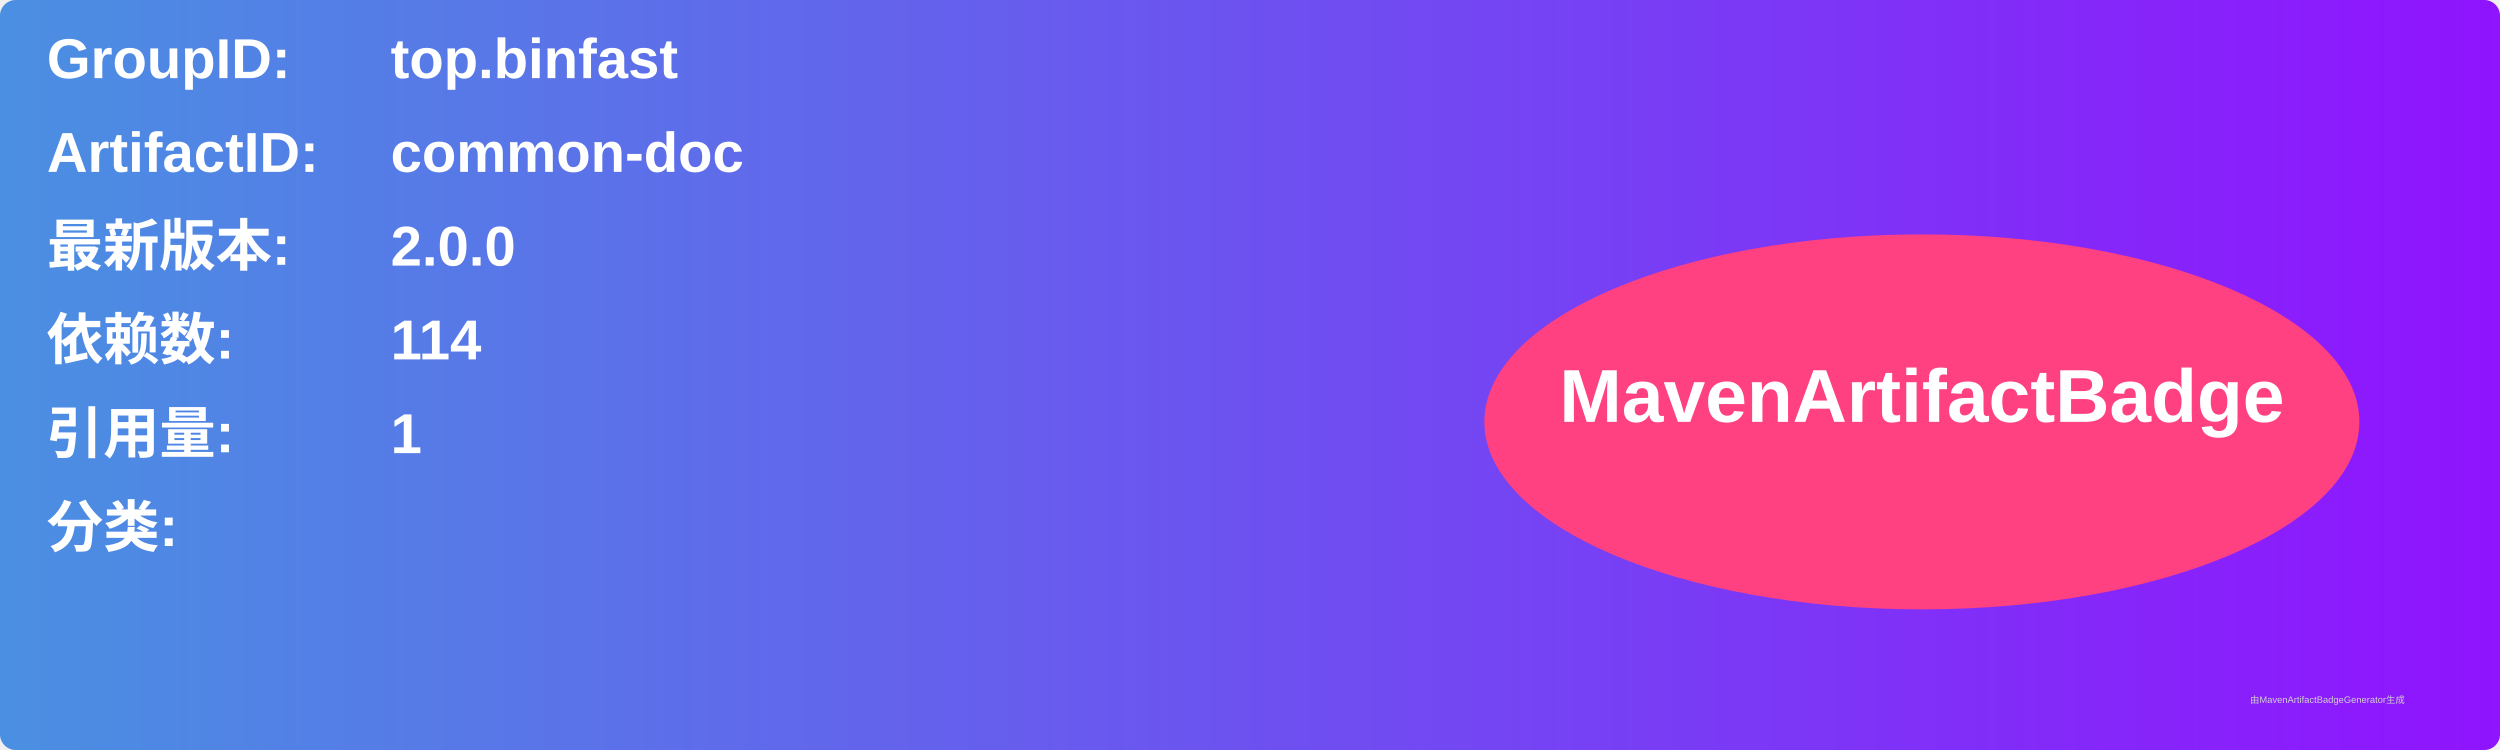
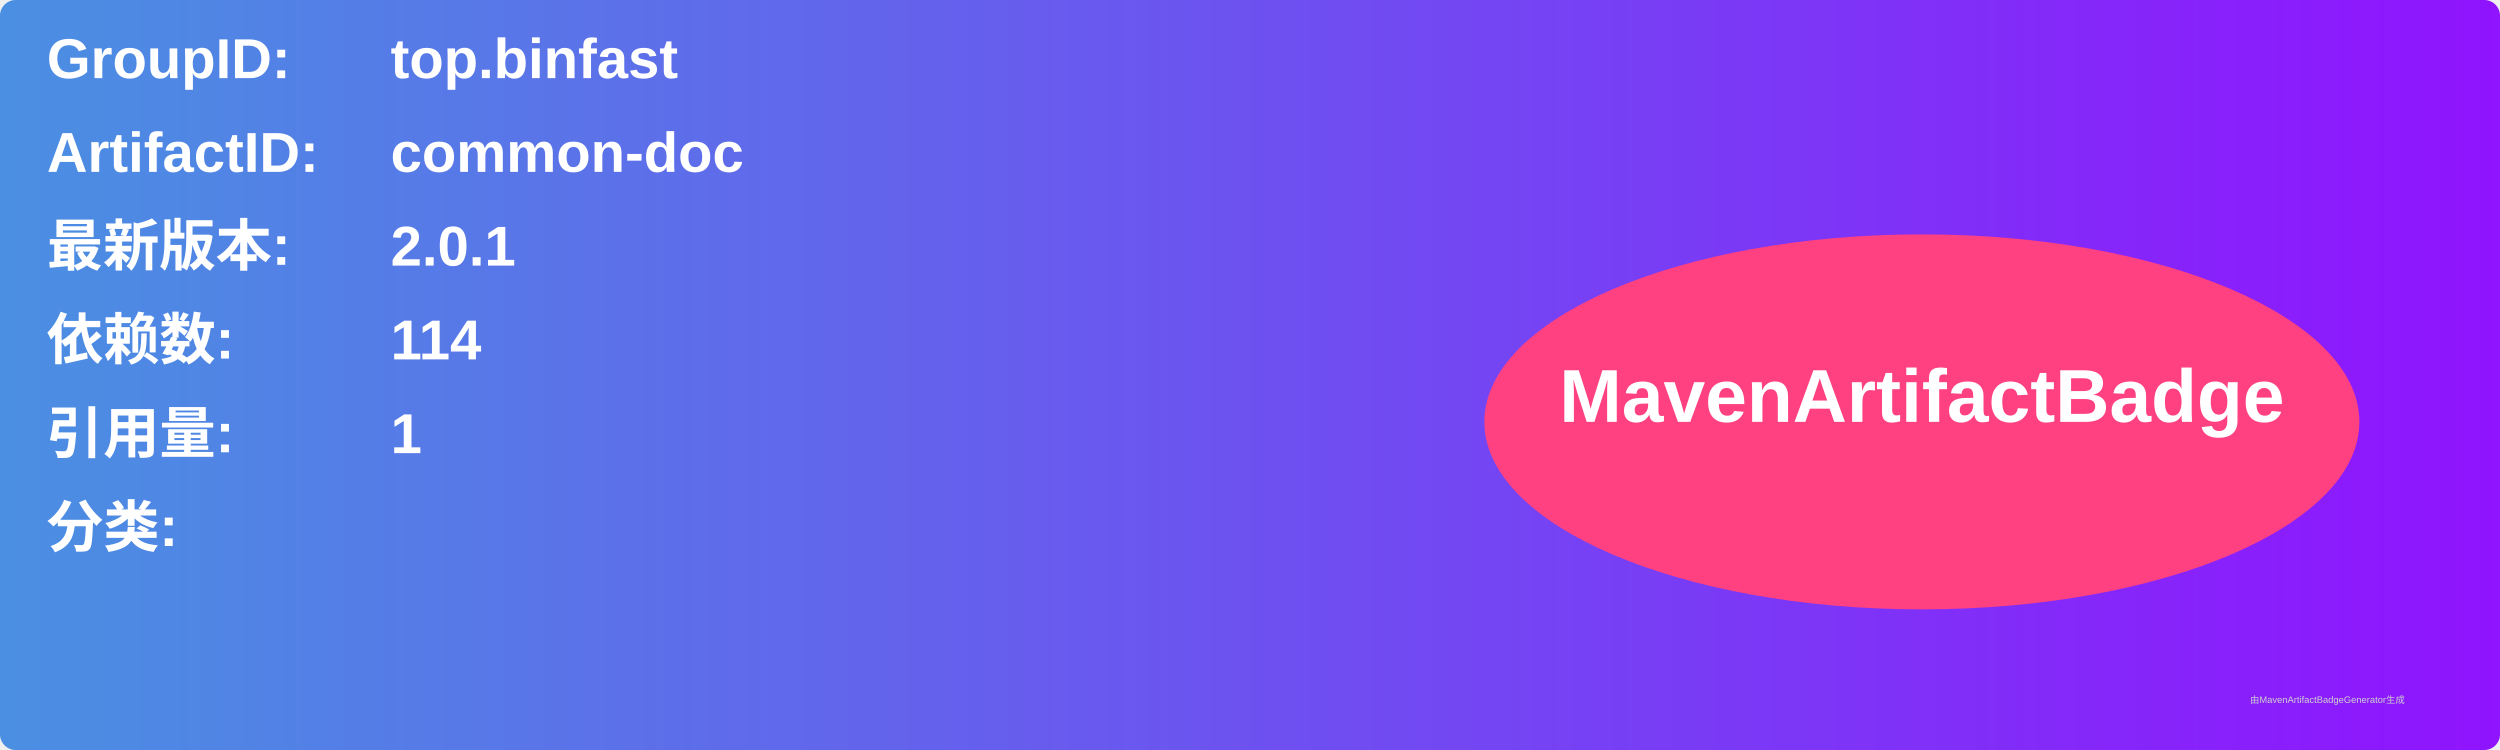
<svg xmlns="http://www.w3.org/2000/svg" width="800" height="240" viewBox="0 0 800 240">
  <linearGradient id="grad" x1="0%" y1="0%" x2="100%" y2="0%">
    <stop offset="0%" stop-color="#4a90e2" />
    <stop offset="100%" stop-color="#9013fe" />
  </linearGradient>
  <rect width="100%" height="100%" rx="5" ry="5" fill="url(#grad)" />
  <g transform="translate(15, 15)">
    <text x="0" y="10" font-family="Arial" font-size="18" fill="white" font-weight="bold" width="260">GroupID:</text>
    <text x="110" y="10" font-family="Arial" font-size="18" fill="white" font-weight="bold" width="460">top.binfast</text>
    <text x="0" y="40" font-family="Arial" font-size="18" fill="white" font-weight="bold" width="260">ArtifactID:</text>
    <text x="110" y="40" font-family="Arial" font-size="18" fill="white" font-weight="bold" width="460">common-doc</text>
    <text x="0" y="70" font-family="Arial" font-size="18" fill="white" font-weight="bold">最新版本:</text>
    <text x="110" y="70" font-family="Arial" font-size="18" fill="white" font-weight="bold">
-       <tspan font-weight="bold">2.0.0</tspan>
+       <tspan font-weight="bold">2.0.1</tspan>
    </text>
    <text x="0" y="100" font-family="Arial" font-size="18" fill="white" font-weight="bold">依赖数: </text>
    <text x="110" y="100" font-family="Arial" font-size="18" fill="white">
      <tspan font-weight="bold">114</tspan>
    </text>
    <text x="0" y="130" font-family="Arial" font-size="18" fill="white" font-weight="bold">引用量: </text>
    <text x="110" y="130" font-family="Arial" font-size="18" fill="white">
      <tspan font-weight="bold">1</tspan>
    </text>
    <text x="0" y="160" font-family="Arial" font-size="18" fill="white" font-weight="bold">分类:</text>
    <text x="10" y="190" font-family="Arial" font-size="10" fill="white">
      <tspan font-weight="bold" />
    </text>
    <ellipse cx="600" cy="120" rx="140" ry="60" fill="#ff4081" />
    <text x="600" y="120" text-anchor="middle" font-family="Arial" font-size="24" fill="white" font-weight="bold">MavenArtifactBadge</text>
  </g>
  <text x="720" y="225" font-family="Arial" font-size="3" fill="#d0d0d0">由MavenArtifactBadgeGenerator生成</text>
</svg>
